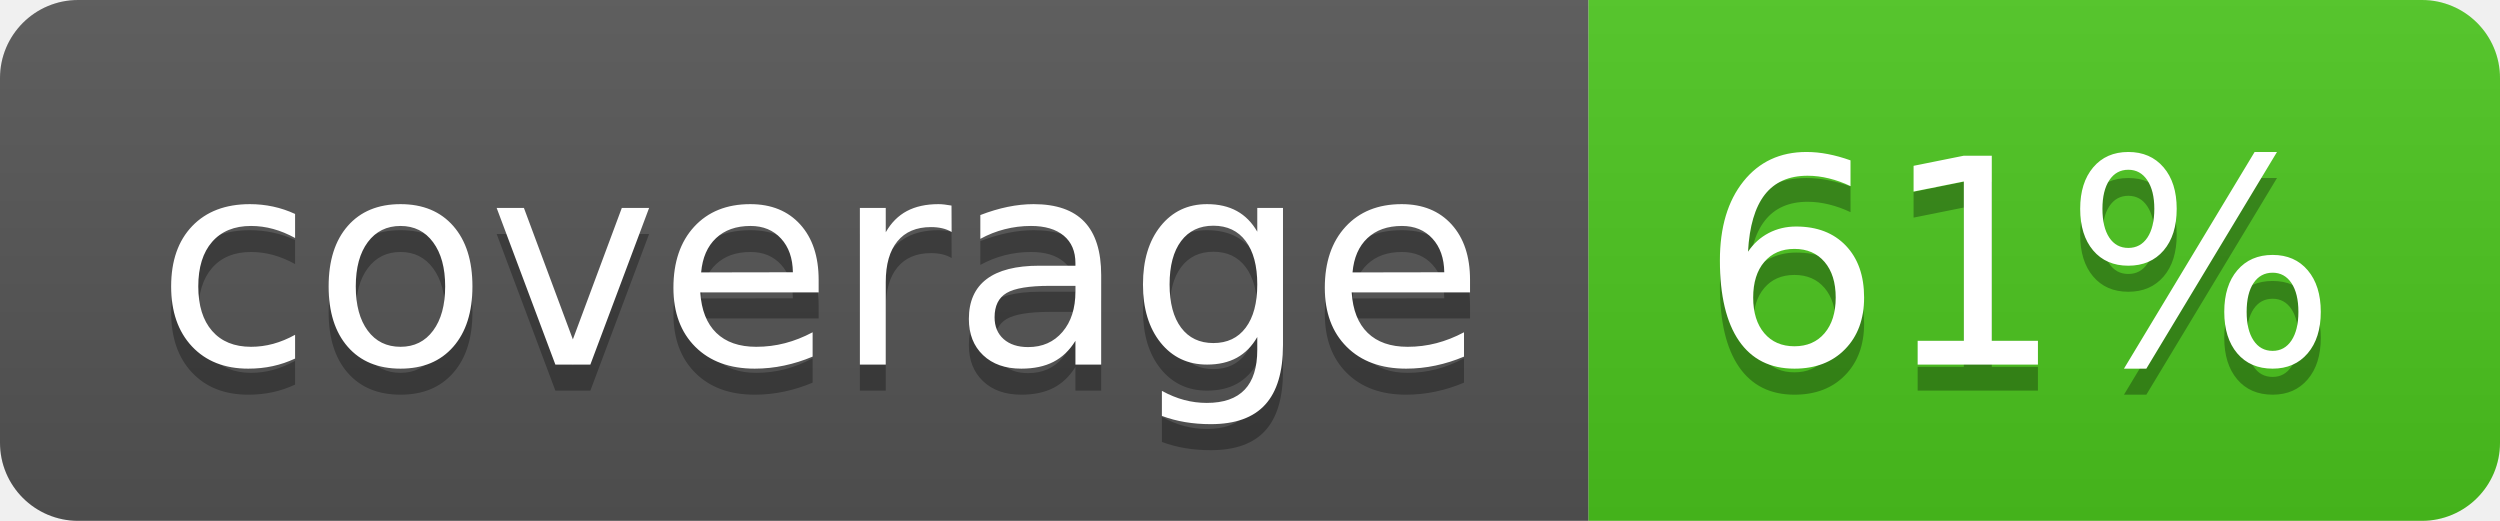
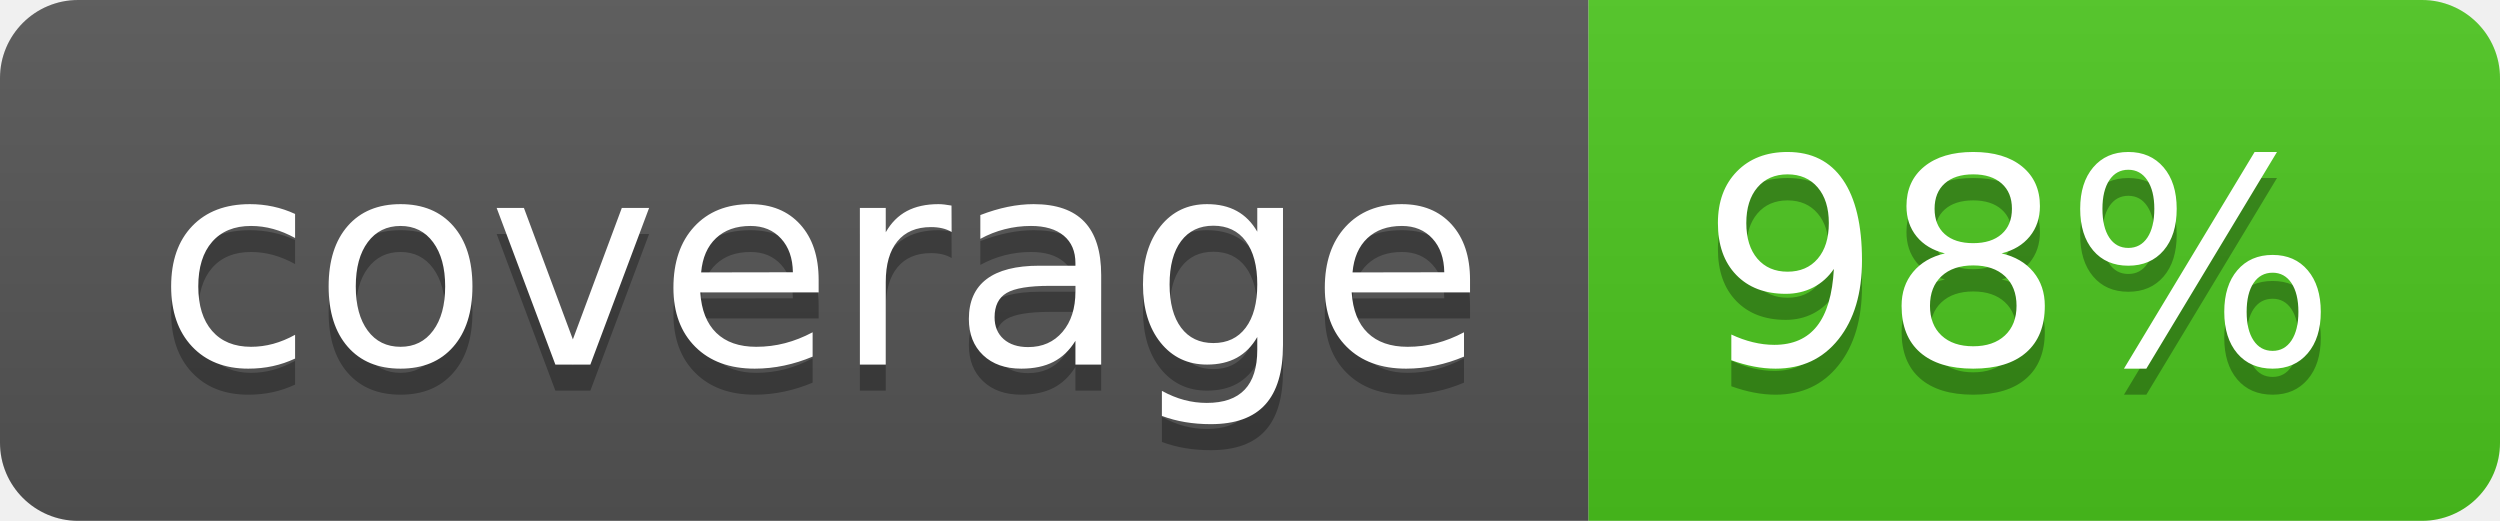
<svg xmlns="http://www.w3.org/2000/svg" width="96" height="20">
  <linearGradient id="b" x2="0" y2="100%">
    <stop offset="0" stop-color="#bbb" stop-opacity=".1" />
    <stop offset="1" stop-opacity=".1" />
  </linearGradient>
  <clipPath id="a">
    <rect width="96" height="20" rx="3" fill="#fff" />
  </clipPath>
  <g clip-path="url(#a)">
    <path fill="#555" d="M0 0h61v20H0z" />
    <path fill="#4CC61E" d="M61 0h35v20H61z" />
    <path fill="url(#b)" d="M0 0h96v20H0z" />
  </g>
  <g fill="#fff" text-anchor="middle" font-family="DejaVu Sans,Verdana,Geneva,sans-serif" font-size="110">
    <text x="315" y="150" fill="#010101" fill-opacity=".3" transform="scale(.1)" textLength="510">coverage</text>
    <text x="315" y="140" transform="scale(.1)" textLength="510">coverage</text>
-     <text x="775" y="150" fill="#010101" fill-opacity=".3" transform="scale(.1)" textLength="250">61%</text>
-     <text x="775" y="140" transform="scale(.1)" textLength="250">61%</text>
+     <text x="775" y="150" fill="#010101" fill-opacity=".3" transform="scale(.1)" textLength="250">98%</text>
+     <text x="775" y="140" transform="scale(.1)" textLength="250">98%</text>
  </g>
</svg>
